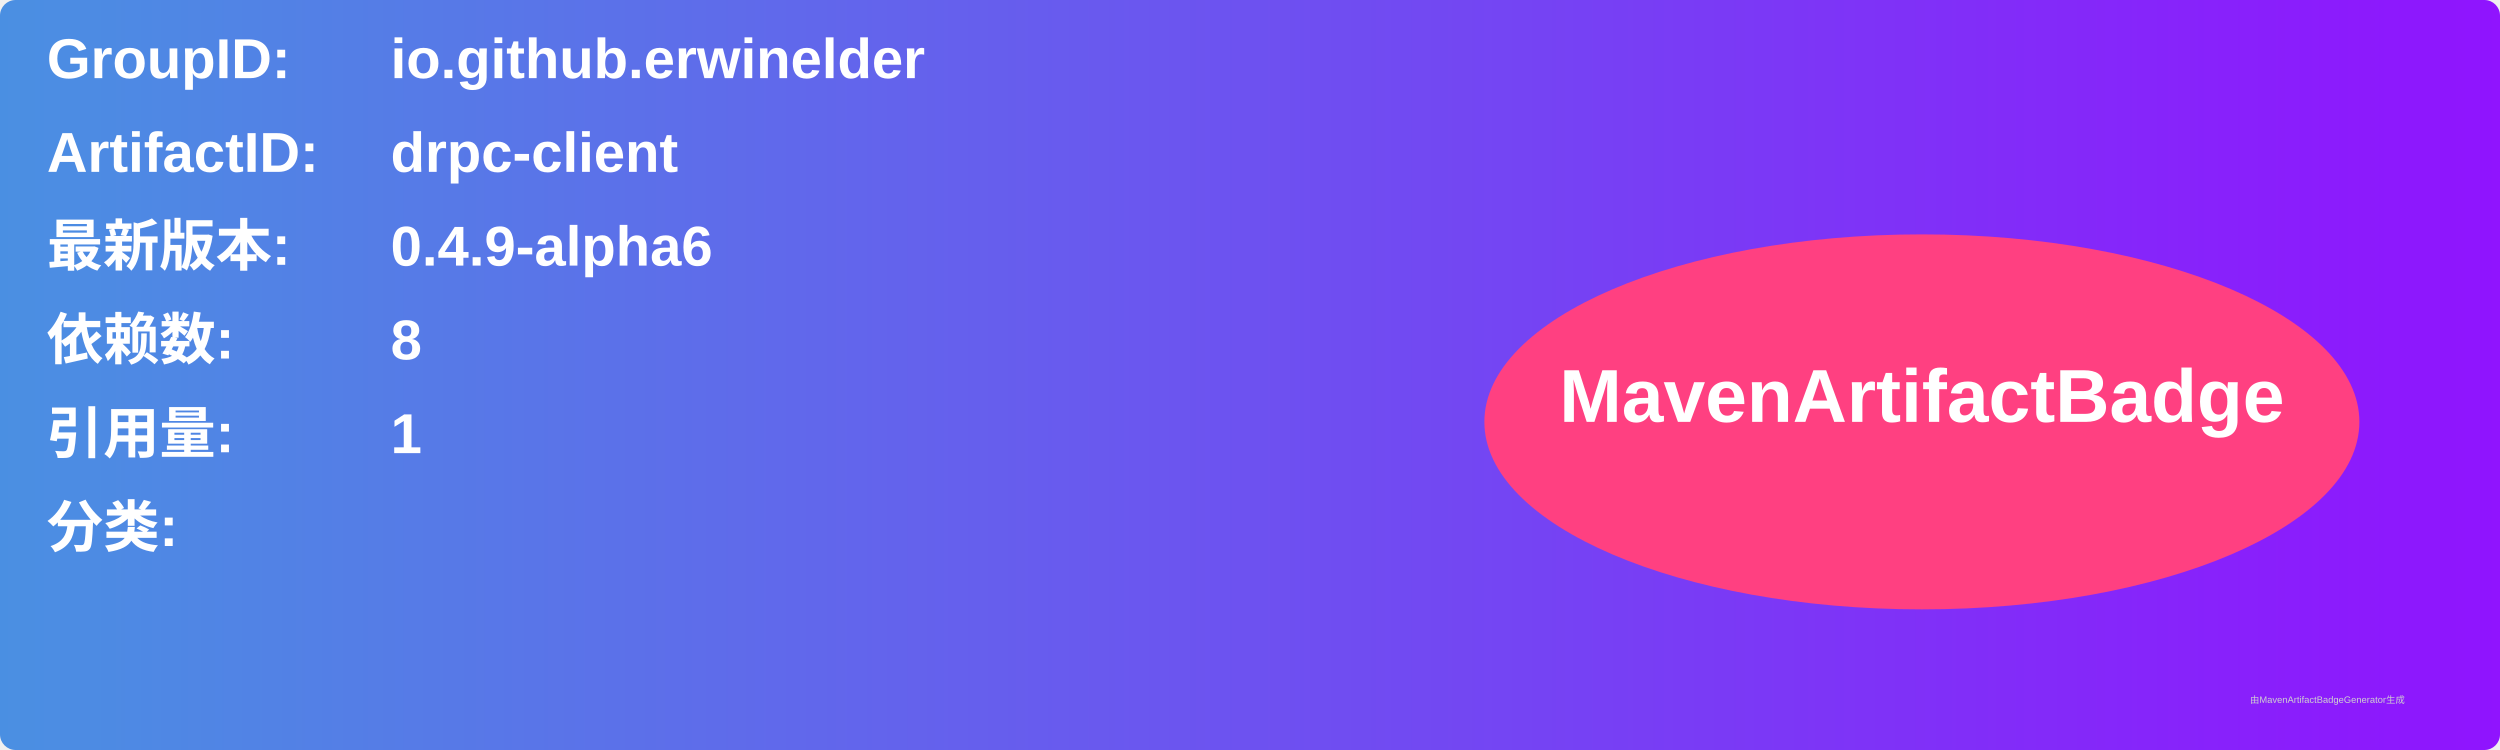
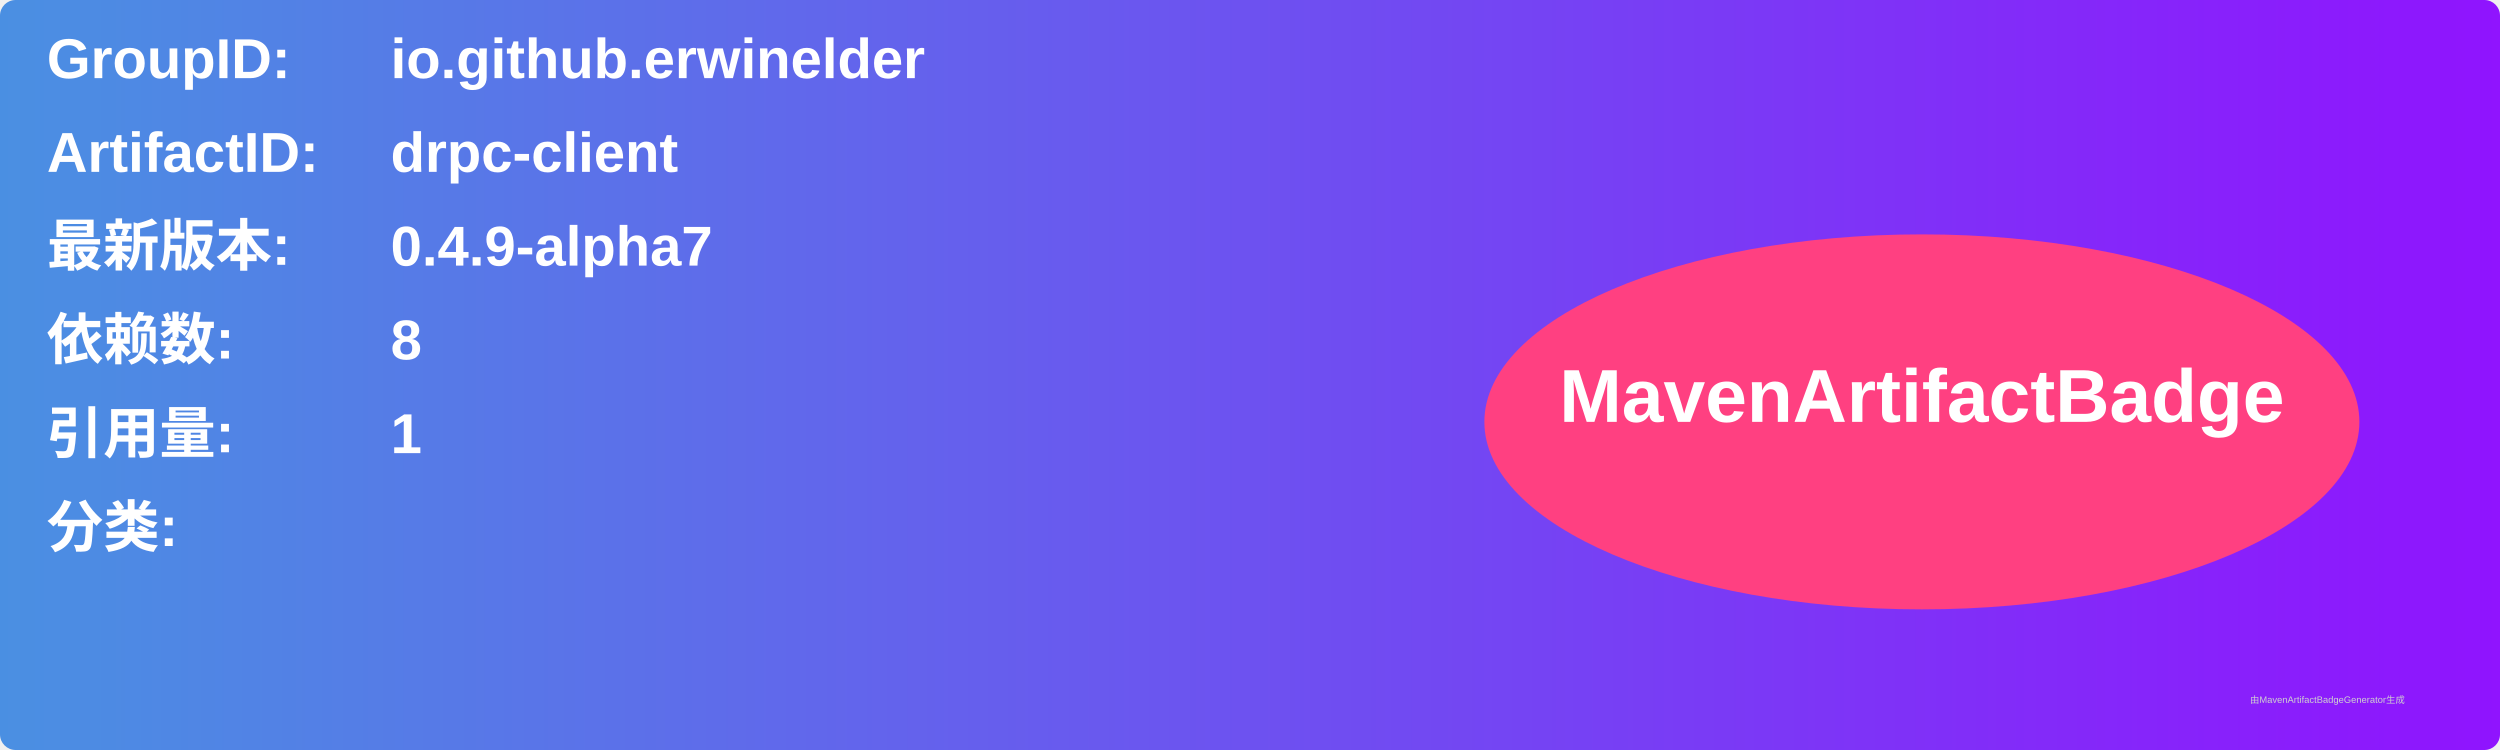
<svg xmlns="http://www.w3.org/2000/svg" width="800" height="240" viewBox="0 0 800 240">
  <linearGradient id="grad" x1="0%" y1="0%" x2="100%" y2="0%">
    <stop offset="0%" stop-color="#4a90e2" />
    <stop offset="100%" stop-color="#9013fe" />
  </linearGradient>
  <rect width="100%" height="100%" rx="5" ry="5" fill="url(#grad)" />
  <g transform="translate(15, 15)">
    <text x="0" y="10" font-family="Arial" font-size="18" fill="white" font-weight="bold" width="260">GroupID:</text>
    <text x="110" y="10" font-family="Arial" font-size="18" fill="white" font-weight="bold" width="460">io.github.erwinelder</text>
    <text x="0" y="40" font-family="Arial" font-size="18" fill="white" font-weight="bold" width="260">ArtifactID:</text>
    <text x="110" y="40" font-family="Arial" font-size="18" fill="white" font-weight="bold" width="460">drpc-client</text>
    <text x="0" y="70" font-family="Arial" font-size="18" fill="white" font-weight="bold">最新版本:</text>
    <text x="110" y="70" font-family="Arial" font-size="18" fill="white" font-weight="bold">
-       <tspan font-weight="bold">0.4.9-alpha6</tspan>
+       <tspan font-weight="bold">0.4.9-alpha7</tspan>
    </text>
    <text x="0" y="100" font-family="Arial" font-size="18" fill="white" font-weight="bold">依赖数: </text>
    <text x="110" y="100" font-family="Arial" font-size="18" fill="white">
      <tspan font-weight="bold">8</tspan>
    </text>
    <text x="0" y="130" font-family="Arial" font-size="18" fill="white" font-weight="bold">引用量: </text>
    <text x="110" y="130" font-family="Arial" font-size="18" fill="white">
      <tspan font-weight="bold">1</tspan>
    </text>
    <text x="0" y="160" font-family="Arial" font-size="18" fill="white" font-weight="bold">分类:</text>
    <text x="10" y="190" font-family="Arial" font-size="10" fill="white">
      <tspan font-weight="bold" />
    </text>
    <ellipse cx="600" cy="120" rx="140" ry="60" fill="#ff4081" />
    <text x="600" y="120" text-anchor="middle" font-family="Arial" font-size="24" fill="white" font-weight="bold">MavenArtifactBadge</text>
  </g>
  <text x="720" y="225" font-family="Arial" font-size="3" fill="#d0d0d0">由MavenArtifactBadgeGenerator生成</text>
</svg>
